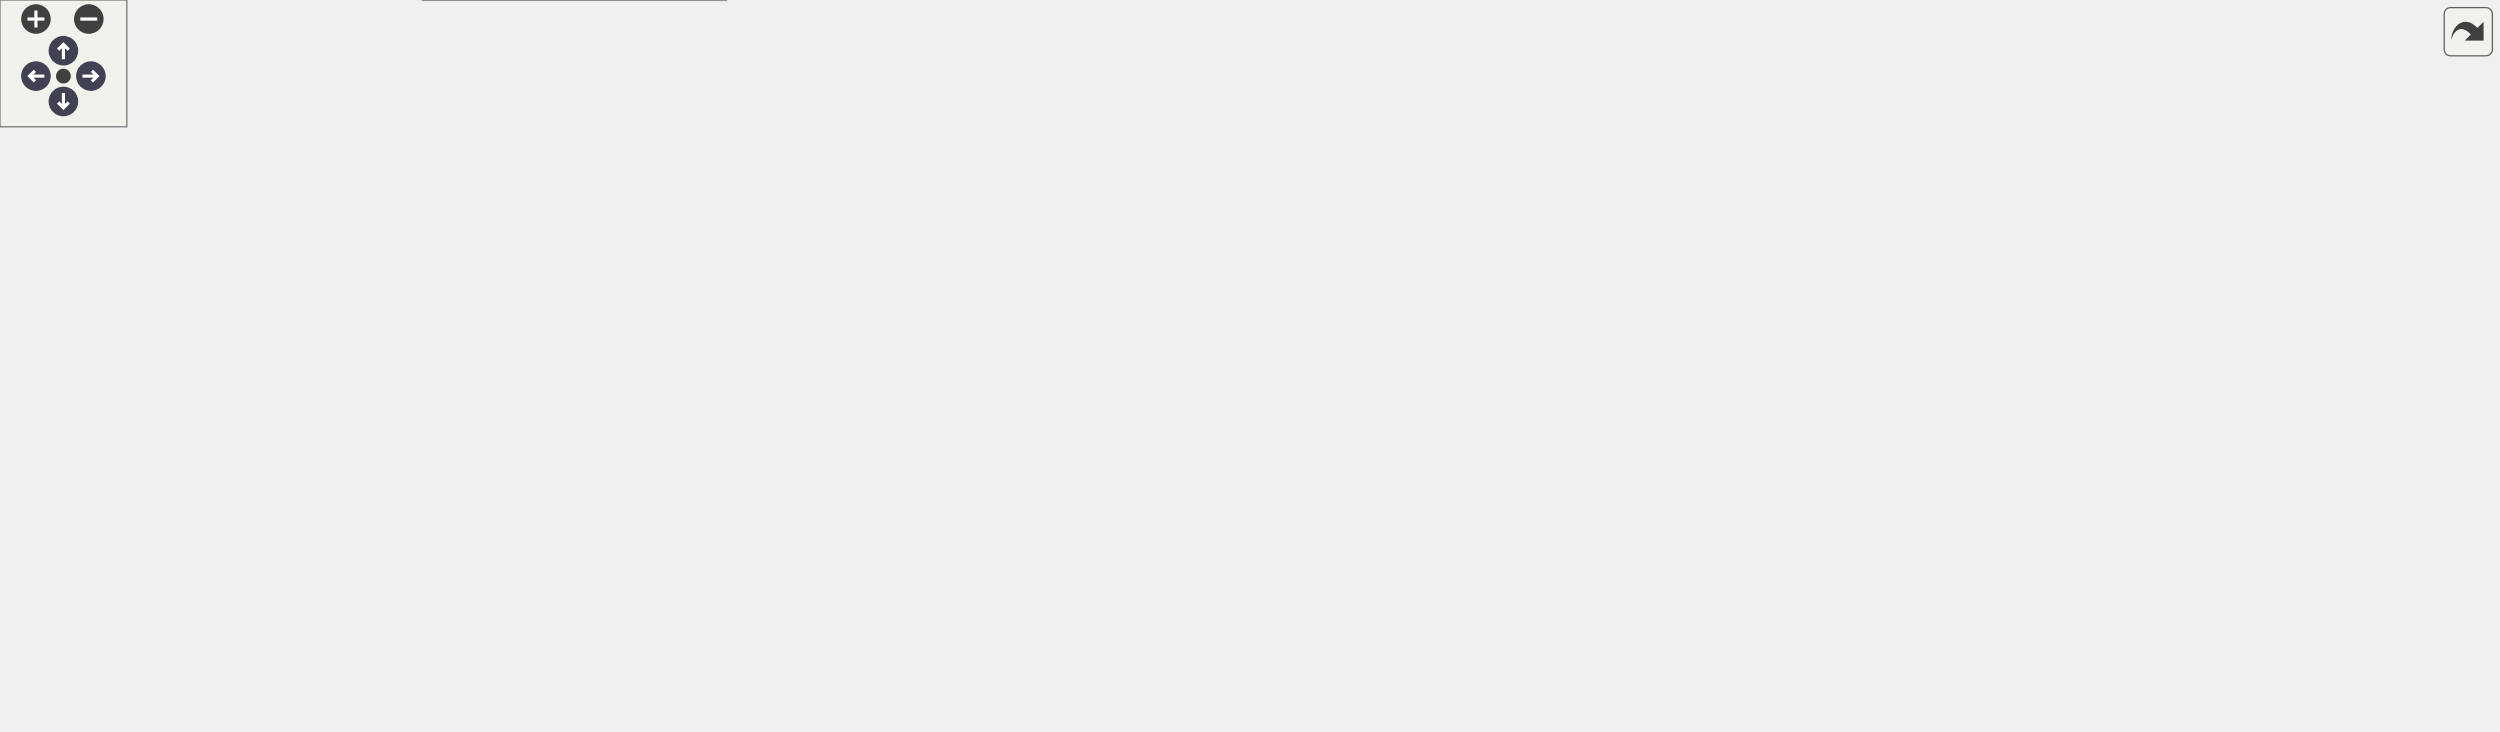
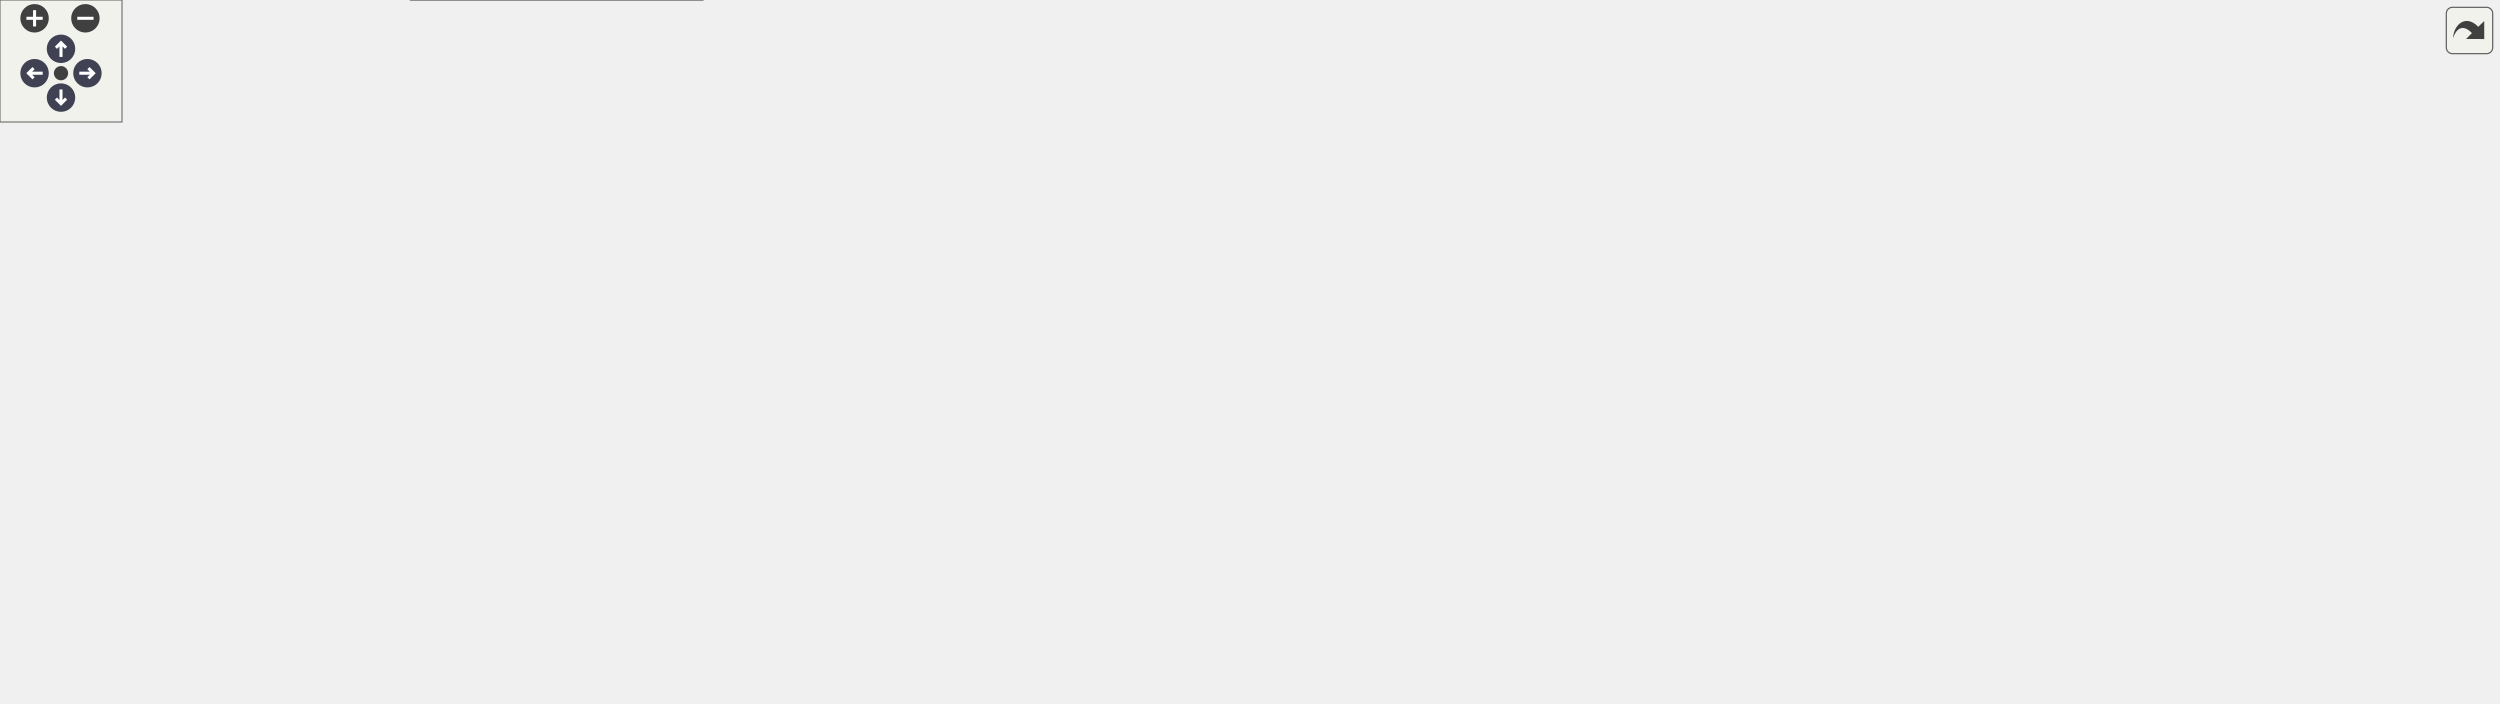
<svg xmlns="http://www.w3.org/2000/svg" xmlns:xlink="http://www.w3.org/1999/xlink" id="main" version="1.1" xml:space="preserve">
  <style type="text/css">
.node, .edge {opacity: 0.7;}
.node.selected, .edge.selected {opacity: 1;}
.edge:hover path { stroke: red; }
.edge:hover polygon { stroke: red; fill: red; }
</style>
  <defs>
    <circle id="rim" cx="0" cy="0" r="7" />
    <circle id="rim2" cx="0" cy="0" r="3.5" />
    <g id="zoomPlus">
      <use xlink:href="#rim" fill="#404040">
        <set attributeName="fill" to="#808080" begin="zoomplus.mouseover" end="zoomplus.mouseout" />
      </use>
      <path d="M-4,0h8M0,-4v8" fill="none" stroke="white" stroke-width="1.5" pointer-events="none" />
    </g>
    <g id="zoomMin">
      <use xlink:href="#rim" fill="#404040">
        <set attributeName="fill" to="#808080" begin="zoomminus.mouseover" end="zoomminus.mouseout" />
      </use>
      <path d="M-4,0h8" fill="none" stroke="white" stroke-width="1.5" pointer-events="none" />
    </g>
    <g id="arrowUp" transform="translate(30 24)">
      <use xlink:href="#rim" />
      <path pointer-events="none" fill="none" stroke="white" stroke-width="1.5" d="M0,-3.0v7 M-2.5,-0.5L0,-3.0L2.5,-0.5" />
    </g>
    <g id="arrowRight" transform="rotate(90) translate(36 -43)">
      <use xlink:href="#rim" />
      <path pointer-events="none" fill="none" stroke="white" stroke-width="1.5" d="M0,-3.0v7 M-2.5,-0.5L0,-3.0L2.5,-0.5" />
    </g>
    <g id="arrowDown" transform="rotate(180) translate(-30 -48)">
      <use xlink:href="#rim" />
      <path pointer-events="none" fill="none" stroke="white" stroke-width="1.5" d="M0,-3.0v7 M-2.5,-0.5L0,-3.0L2.5,-0.5" />
    </g>
    <g id="arrowLeft" transform="rotate(270) translate(-36 17)">
      <use xlink:href="#rim" />
      <path pointer-events="none" fill="none" stroke="white" stroke-width="1.5" d="M0,-3.0v7 M-2.5,-0.5L0,-3.0L2.5,-0.5" />
    </g>
    <g id="resetDef">
      <use xlink:href="#rim2" fill="#404040">
        <set attributeName="fill" to="#808080" begin="reset.mouseover" end="reset.mouseout" />
      </use>
    </g>
  </defs>
  <svg id="graph" class="graph">
    <g id="viewport">
      <g id="Node000001" class="node">
        <g id="a_Node000001">
          <a xlink:title=" ">
-             <polygon fill="#999999" stroke="#666666" points="881.85,-285.25 719.6,-285.25 719.6,-266 881.85,-266 881.85,-285.25" />
-             <text text-anchor="middle" x="800.73" y="-271.75" font-family="Helvetica,sans-Serif" font-size="10.00">src/nwb/hdmf/base/Container.hpp</text>
+             <polygon fill="#999999" stroke="#666666" points="684.9,-285.25 522.65,-285.25 522.65,-266 684.9,-266 684.9,-285.25" />
+             <text text-anchor="middle" x="603.77" y="-271.75" font-family="Helvetica,sans-Serif" font-size="10.00">src/nwb/hdmf/base/Container.hpp</text>
          </a>
        </g>
      </g>
      <g id="Node000002" class="node">
        <g id="a_Node000002">
-           <a xlink:href="_recording_containers_8cpp.html" target="_top" xlink:title=" ">
-             <polygon fill="white" stroke="#666666" points="181.6,-24.88 17.85,-24.88 17.85,-5.63 181.6,-5.63 181.6,-24.88" />
-             <text text-anchor="middle" x="99.73" y="-11.38" font-family="Helvetica,sans-Serif" font-size="10.00">src/nwb/RecordingContainers.cpp</text>
+           <a xlink:href="_n_w_b_file_8hpp.html" target="_top" xlink:title=" ">
+             <polygon fill="white" stroke="#666666" points="538.77,-91.38 426.77,-91.38 426.77,-72.12 538.77,-72.12 538.77,-91.38" />
+             <text text-anchor="middle" x="482.77" y="-77.88" font-family="Helvetica,sans-Serif" font-size="10.00">src/nwb/NWBFile.hpp</text>
          </a>
        </g>
      </g>
      <g id="edge1_Node000001_Node000002" class="edge">
        <g id="a_edge1_Node000001_Node000002">
          <a xlink:title=" ">
-             <path fill="none" stroke="#63b8ff" d="M707.93,-268.54C508.67,-254.52 54.35,-216.95 10.73,-163.5 -28.37,-115.6 53.95,-48.89 86.9,-25.1" />
-             <polygon fill="#63b8ff" stroke="#63b8ff" points="707.51,-272.02 717.73,-269.23 708,-265.04 707.51,-272.02" />
-           </a>
-         </g>
-       </g>
-       <g id="Node000003" class="node">
-         <g id="a_Node000003">
+             <path fill="none" stroke="#63b8ff" d="M594.47,-255.34C580.69,-227.44 553.39,-174.61 524.77,-133 514.21,-117.64 499.94,-101.34 491.05,-91.6" />
+             <polygon fill="#63b8ff" stroke="#63b8ff" points="591.32,-256.85 598.85,-264.3 597.61,-253.78 591.32,-256.85" />
+           </a>
+         </g>
+       </g>
+       <g id="Node000004" class="node">
+         <g id="a_Node000004">
+           <a xlink:href="_recording_containers_8cpp.html" target="_top" xlink:title=" ">
+             <polygon fill="white" stroke="#666666" points="183.65,-24.88 19.9,-24.88 19.9,-5.63 183.65,-5.63 183.65,-24.88" />
+             <text text-anchor="middle" x="101.77" y="-11.38" font-family="Helvetica,sans-Serif" font-size="10.00">src/nwb/RecordingContainers.cpp</text>
+           </a>
+         </g>
+       </g>
+       <g id="edge3_Node000001_Node000004" class="edge">
+         <g id="a_edge3_Node000001_Node000004">
+           <a xlink:title=" ">
+             <path fill="none" stroke="#63b8ff" d="M511.17,-271.25C360.51,-263.59 72.88,-239.19 10.77,-163.5 -28.69,-115.41 55.17,-48.81 88.71,-25.08" />
+             <polygon fill="#63b8ff" stroke="#63b8ff" points="510.54,-274.73 520.7,-271.72 510.89,-267.73 510.54,-274.73" />
+           </a>
+         </g>
+       </g>
+       <g id="Node000005" class="node">
+         <g id="a_Node000005">
          <a xlink:href="_time_series_8hpp.html" target="_top" xlink:title=" ">
-             <polygon fill="white" stroke="#666666" points="490.6,-224.38 344.85,-224.38 344.85,-205.12 490.6,-205.12 490.6,-224.38" />
-             <text text-anchor="middle" x="417.73" y="-210.88" font-family="Helvetica,sans-Serif" font-size="10.00">src/nwb/base/TimeSeries.hpp</text>
-           </a>
-         </g>
-       </g>
-       <g id="edge2_Node000001_Node000003" class="edge">
-         <g id="a_edge2_Node000001_Node000003">
-           <a xlink:title=" ">
-             <path fill="none" stroke="#63b8ff" d="M730.39,-263.81C657.59,-252.62 545.15,-235.34 476.8,-224.83" />
-             <polygon fill="#63b8ff" stroke="#63b8ff" points="729.81,-267.26 740.23,-265.32 730.88,-260.35 729.81,-267.26" />
+             <polygon fill="white" stroke="#666666" points="499.65,-224.38 353.9,-224.38 353.9,-205.12 499.65,-205.12 499.65,-224.38" />
+             <text text-anchor="middle" x="426.77" y="-210.88" font-family="Helvetica,sans-Serif" font-size="10.00">src/nwb/base/TimeSeries.hpp</text>
+           </a>
+         </g>
+       </g>
+       <g id="edge4_Node000001_Node000005" class="edge">
+         <g id="a_edge4_Node000001_Node000005">
+           <a xlink:title=" ">
+             <path fill="none" stroke="#63b8ff" d="M565.72,-261.97C532.12,-250.79 483.97,-234.77 454.07,-224.83" />
+             <polygon fill="#63b8ff" stroke="#63b8ff" points="564.48,-265.24 575.07,-265.08 566.69,-258.6 564.48,-265.24" />
          </a>
        </g>
      </g>
      <g id="Node000012" class="node">
        <g id="a_Node000012">
          <a xlink:href="_device_8hpp.html" target="_top" xlink:title=" ">
-             <polygon fill="white" stroke="#666666" points="1001.98,-224.38 867.48,-224.38 867.48,-205.12 1001.98,-205.12 1001.98,-224.38" />
-             <text text-anchor="middle" x="934.73" y="-210.88" font-family="Helvetica,sans-Serif" font-size="10.00">src/nwb/device/Device.hpp</text>
-           </a>
-         </g>
-       </g>
-       <g id="edge17_Node000001_Node000012" class="edge">
-         <g id="a_edge17_Node000001_Node000012">
-           <a xlink:title=" ">
-             <path fill="none" stroke="#63b8ff" d="M831.58,-261.07C856.98,-249.91 892.26,-234.41 914.28,-224.73" />
-             <polygon fill="#63b8ff" stroke="#63b8ff" points="830.51,-257.72 822.76,-264.95 833.32,-264.13 830.51,-257.72" />
+             <polygon fill="white" stroke="#666666" points="766.02,-224.38 631.52,-224.38 631.52,-205.12 766.02,-205.12 766.02,-224.38" />
+             <text text-anchor="middle" x="698.77" y="-210.88" font-family="Helvetica,sans-Serif" font-size="10.00">src/nwb/device/Device.hpp</text>
+           </a>
+         </g>
+       </g>
+       <g id="edge18_Node000001_Node000012" class="edge">
+         <g id="a_edge18_Node000001_Node000012">
+           <a xlink:title=" ">
+             <path fill="none" stroke="#63b8ff" d="M627.88,-259.68C645.65,-248.67 669.23,-234.06 684.21,-224.78" />
+             <polygon fill="#63b8ff" stroke="#63b8ff" points="626.15,-256.64 619.49,-264.89 629.83,-262.59 626.15,-256.64" />
          </a>
        </g>
      </g>
      <g id="Node000014" class="node">
        <g id="a_Node000014">
          <a xlink:href="_electrode_group_8hpp.html" target="_top" xlink:title=" ">
-             <polygon fill="white" stroke="#666666" points="999.48,-157.88 843.98,-157.88 843.98,-138.62 999.48,-138.62 999.48,-157.88" />
-             <text text-anchor="middle" x="921.73" y="-144.38" font-family="Helvetica,sans-Serif" font-size="10.00">src/nwb/file/ElectrodeGroup.hpp</text>
-           </a>
-         </g>
-       </g>
-       <g id="edge23_Node000001_Node000014" class="edge">
-         <g id="a_edge23_Node000001_Node000014">
-           <a xlink:title=" ">
-             <path fill="none" stroke="#63b8ff" d="M812.84,-256.52C823.88,-240.66 841.09,-217.42 858.73,-199.5 874.63,-183.35 895.63,-167.52 908.92,-158.07" />
-             <polygon fill="#63b8ff" stroke="#63b8ff" points="810.15,-254.26 807.4,-264.5 815.93,-258.21 810.15,-254.26" />
+             <polygon fill="white" stroke="#666666" points="749.52,-157.88 594.02,-157.88 594.02,-138.62 749.52,-138.62 749.52,-157.88" />
+             <text text-anchor="middle" x="671.77" y="-144.38" font-family="Helvetica,sans-Serif" font-size="10.00">src/nwb/file/ElectrodeGroup.hpp</text>
+           </a>
+         </g>
+       </g>
+       <g id="edge24_Node000001_Node000014" class="edge">
+         <g id="a_edge24_Node000001_Node000014">
+           <a xlink:title=" ">
+             <path fill="none" stroke="#63b8ff" d="M605.93,-254.67C608.3,-238.9 613.13,-216.73 622.77,-199.5 632.18,-182.7 648.64,-167.5 659.86,-158.32" />
+             <polygon fill="#63b8ff" stroke="#63b8ff" points="602.51,-253.88 604.71,-264.24 609.45,-254.77 602.51,-253.88" />
          </a>
        </g>
      </g>
      <g id="Node000016" class="node">
        <g id="a_Node000016">
          <a xlink:href="_container_8cpp.html" target="_top" xlink:title=" ">
-             <polygon fill="white" stroke="#666666" points="1181.85,-224.38 1019.6,-224.38 1019.6,-205.12 1181.85,-205.12 1181.85,-224.38" />
-             <text text-anchor="middle" x="1100.73" y="-210.88" font-family="Helvetica,sans-Serif" font-size="10.00">src/nwb/hdmf/base/Container.cpp</text>
-           </a>
-         </g>
-       </g>
-       <g id="edge24_Node000001_Node000016" class="edge">
-         <g id="a_edge24_Node000001_Node000016">
-           <a xlink:title=" ">
-             <path fill="none" stroke="#63b8ff" d="M857.95,-263.4C915.01,-252.2 1001.58,-235.21 1054.46,-224.83" />
-             <polygon fill="#63b8ff" stroke="#63b8ff" points="857.57,-259.9 848.43,-265.26 858.92,-266.77 857.57,-259.9" />
+             <polygon fill="white" stroke="#666666" points="945.9,-224.38 783.65,-224.38 783.65,-205.12 945.9,-205.12 945.9,-224.38" />
+             <text text-anchor="middle" x="864.77" y="-210.88" font-family="Helvetica,sans-Serif" font-size="10.00">src/nwb/hdmf/base/Container.cpp</text>
+           </a>
+         </g>
+       </g>
+       <g id="edge25_Node000001_Node000016" class="edge">
+         <g id="a_edge25_Node000001_Node000016">
+           <a xlink:title=" ">
+             <path fill="none" stroke="#63b8ff" d="M655.11,-263.04C704.77,-251.84 779,-235.1 824.52,-224.83" />
+             <polygon fill="#63b8ff" stroke="#63b8ff" points="654.44,-259.61 645.46,-265.22 655.99,-266.44 654.44,-259.61" />
          </a>
        </g>
      </g>
      <g id="Node000017" class="node">
        <g id="a_Node000017">
          <a xlink:href="_dynamic_table_8hpp.html" target="_top" xlink:title=" ">
-             <polygon fill="white" stroke="#666666" points="811.73,-230 711.73,-230 711.73,-199.5 811.73,-199.5 811.73,-230" />
-             <text text-anchor="start" x="719.73" y="-216.5" font-family="Helvetica,sans-Serif" font-size="10.00">src/nwb/hdmf/table</text>
-             <text text-anchor="middle" x="761.73" y="-205.25" font-family="Helvetica,sans-Serif" font-size="10.00">/DynamicTable.hpp</text>
-           </a>
-         </g>
-       </g>
-       <g id="edge25_Node000001_Node000017" class="edge">
-         <g id="a_edge25_Node000001_Node000017">
-           <a xlink:title=" ">
-             <path fill="none" stroke="#63b8ff" d="M788.46,-256.1C782.94,-247.77 776.52,-238.08 771.36,-230.28" />
-             <polygon fill="#63b8ff" stroke="#63b8ff" points="785.53,-258.02 793.97,-264.42 791.37,-254.15 785.53,-258.02" />
-           </a>
-         </g>
-       </g>
-       <g id="Node000004" class="node">
-         <g id="a_Node000004">
-           <a xlink:href="_n_w_b_file_8hpp.html" target="_top" xlink:title=" ">
-             <polygon fill="white" stroke="#666666" points="629.73,-91.38 517.73,-91.38 517.73,-72.12 629.73,-72.12 629.73,-91.38" />
-             <text text-anchor="middle" x="573.73" y="-77.88" font-family="Helvetica,sans-Serif" font-size="10.00">src/nwb/NWBFile.hpp</text>
-           </a>
-         </g>
-       </g>
-       <g id="edge3_Node000003_Node000004" class="edge">
-         <g id="a_edge3_Node000003_Node000004">
-           <a xlink:title=" ">
-             <path fill="none" stroke="#63b8ff" d="M449.65,-199.92C468.03,-191.07 490.94,-178.45 508.73,-163.5 534.91,-141.5 558.03,-107.68 568.22,-91.7" />
-             <polygon fill="#63b8ff" stroke="#63b8ff" points="448.38,-196.65 440.79,-204.05 451.34,-203 448.38,-196.65" />
+             <polygon fill="white" stroke="#666666" points="1063.77,-230 963.77,-230 963.77,-199.5 1063.77,-199.5 1063.77,-230" />
+             <text text-anchor="start" x="971.77" y="-216.5" font-family="Helvetica,sans-Serif" font-size="10.00">src/nwb/hdmf/table</text>
+             <text text-anchor="middle" x="1013.77" y="-205.25" font-family="Helvetica,sans-Serif" font-size="10.00">/DynamicTable.hpp</text>
+           </a>
+         </g>
+       </g>
+       <g id="edge26_Node000001_Node000017" class="edge">
+         <g id="a_edge26_Node000001_Node000017">
+           <a xlink:title=" ">
+             <path fill="none" stroke="#63b8ff" d="M696.52,-265.66C767.53,-258.11 867.75,-245.99 954.77,-230 957.57,-229.49 960.44,-228.92 963.32,-228.32" />
+             <polygon fill="#63b8ff" stroke="#63b8ff" points="696.46,-262.15 686.88,-266.67 697.19,-269.11 696.46,-262.15" />
+           </a>
+         </g>
+       </g>
+       <g id="Node000003" class="node">
+         <g id="a_Node000003">
+           <a xlink:href="_n_w_b_file_8cpp.html" target="_top" xlink:title=" ">
+             <polygon fill="white" stroke="#666666" points="538.77,-24.88 426.77,-24.88 426.77,-5.63 538.77,-5.63 538.77,-24.88" />
+             <text text-anchor="middle" x="482.77" y="-11.38" font-family="Helvetica,sans-Serif" font-size="10.00">src/nwb/NWBFile.cpp</text>
+           </a>
+         </g>
+       </g>
+       <g id="edge2_Node000002_Node000003" class="edge">
+         <g id="a_edge2_Node000002_Node000003">
+           <a xlink:title=" ">
+             <path fill="none" stroke="#63b8ff" d="M482.77,-60.27C482.77,-48.44 482.77,-34.16 482.77,-25.14" />
+             <polygon fill="#63b8ff" stroke="#63b8ff" points="479.27,-60.27 482.77,-70.27 486.27,-60.27 479.27,-60.27" />
+           </a>
+         </g>
+       </g>
+       <g id="edge5_Node000005_Node000002" class="edge">
+         <g id="a_edge5_Node000005_Node000002">
+           <a xlink:title=" ">
+             <path fill="none" stroke="#63b8ff" d="M465.06,-200.25C481.61,-192.29 499.32,-180.39 508.77,-163.5 522.3,-139.34 501.94,-107.12 490.17,-91.7" />
+             <polygon fill="#63b8ff" stroke="#63b8ff" points="464.1,-196.85 456.37,-204.1 466.93,-203.25 464.1,-196.85" />
          </a>
        </g>
      </g>
      <g id="Node000006" class="node">
        <g id="a_Node000006">
          <a xlink:href="_recording_containers_8hpp.html" target="_top" xlink:title=" ">
-             <polygon fill="white" stroke="#666666" points="499.6,-157.88 335.85,-157.88 335.85,-138.62 499.6,-138.62 499.6,-157.88" />
-             <text text-anchor="middle" x="417.73" y="-144.38" font-family="Helvetica,sans-Serif" font-size="10.00">src/nwb/RecordingContainers.hpp</text>
-           </a>
-         </g>
-       </g>
-       <g id="edge5_Node000003_Node000006" class="edge">
-         <g id="a_edge5_Node000003_Node000006">
-           <a xlink:title=" ">
-             <path fill="none" stroke="#63b8ff" d="M417.73,-193.27C417.73,-181.44 417.73,-167.16 417.73,-158.14" />
-             <polygon fill="#63b8ff" stroke="#63b8ff" points="414.23,-193.27 417.73,-203.27 421.23,-193.27 414.23,-193.27" />
+             <polygon fill="white" stroke="#666666" points="183.65,-157.88 19.9,-157.88 19.9,-138.62 183.65,-138.62 183.65,-157.88" />
+             <text text-anchor="middle" x="101.77" y="-144.38" font-family="Helvetica,sans-Serif" font-size="10.00">src/nwb/RecordingContainers.hpp</text>
+           </a>
+         </g>
+       </g>
+       <g id="edge6_Node000005_Node000006" class="edge">
+         <g id="a_edge6_Node000005_Node000006">
+           <a xlink:title=" ">
+             <path fill="none" stroke="#63b8ff" d="M369.95,-202.47C306.79,-189.94 206.04,-169.94 147.68,-158.36" />
+             <polygon fill="#63b8ff" stroke="#63b8ff" points="368.92,-205.84 379.41,-204.35 370.29,-198.97 368.92,-205.84" />
          </a>
        </g>
      </g>
      <g id="Node000007" class="node">
        <g id="a_Node000007">
          <a xlink:href="_time_series_8cpp.html" target="_top" xlink:title=" ">
-             <polygon fill="white" stroke="#666666" points="165.6,-157.88 19.85,-157.88 19.85,-138.62 165.6,-138.62 165.6,-157.88" />
-             <text text-anchor="middle" x="92.73" y="-144.38" font-family="Helvetica,sans-Serif" font-size="10.00">src/nwb/base/TimeSeries.cpp</text>
-           </a>
-         </g>
-       </g>
-       <g id="edge8_Node000003_Node000007" class="edge">
-         <g id="a_edge8_Node000003_Node000007">
-           <a xlink:title=" ">
-             <path fill="none" stroke="#63b8ff" d="M360.9,-202.47C297.75,-189.94 197,-169.94 138.63,-158.36" />
-             <polygon fill="#63b8ff" stroke="#63b8ff" points="359.88,-205.84 370.37,-204.35 361.24,-198.97 359.88,-205.84" />
+             <polygon fill="white" stroke="#666666" points="499.65,-157.88 353.9,-157.88 353.9,-138.62 499.65,-138.62 499.65,-157.88" />
+             <text text-anchor="middle" x="426.77" y="-144.38" font-family="Helvetica,sans-Serif" font-size="10.00">src/nwb/base/TimeSeries.cpp</text>
+           </a>
+         </g>
+       </g>
+       <g id="edge9_Node000005_Node000007" class="edge">
+         <g id="a_edge9_Node000005_Node000007">
+           <a xlink:title=" ">
+             <path fill="none" stroke="#63b8ff" d="M426.77,-193.27C426.77,-181.44 426.77,-167.16 426.77,-158.14" />
+             <polygon fill="#63b8ff" stroke="#63b8ff" points="423.27,-193.27 426.77,-203.27 430.27,-193.27 423.27,-193.27" />
          </a>
        </g>
      </g>
      <g id="Node000008" class="node">
        <g id="a_Node000008">
          <a xlink:href="_electrical_series_8hpp.html" target="_top" xlink:title=" ">
-             <polygon fill="white" stroke="#666666" points="317.6,-163.5 183.85,-163.5 183.85,-133 317.6,-133 317.6,-163.5" />
-             <text text-anchor="start" x="191.85" y="-150" font-family="Helvetica,sans-Serif" font-size="10.00">src/nwb/ecephys/Electrical</text>
-             <text text-anchor="middle" x="250.73" y="-138.75" font-family="Helvetica,sans-Serif" font-size="10.00">Series.hpp</text>
-           </a>
-         </g>
-       </g>
-       <g id="edge9_Node000003_Node000008" class="edge">
-         <g id="a_edge9_Node000003_Node000008">
-           <a xlink:title=" ">
-             <path fill="none" stroke="#63b8ff" d="M383.45,-200.51C355.87,-189.86 317.16,-174.91 288.66,-163.9" />
-             <polygon fill="#63b8ff" stroke="#63b8ff" points="382.16,-203.76 392.74,-204.1 384.68,-197.23 382.16,-203.76" />
-           </a>
-         </g>
-       </g>
-       <g id="Node000005" class="node">
-         <g id="a_Node000005">
-           <a xlink:href="_n_w_b_file_8cpp.html" target="_top" xlink:title=" ">
-             <polygon fill="white" stroke="#666666" points="629.73,-24.88 517.73,-24.88 517.73,-5.63 629.73,-5.63 629.73,-24.88" />
-             <text text-anchor="middle" x="573.73" y="-11.38" font-family="Helvetica,sans-Serif" font-size="10.00">src/nwb/NWBFile.cpp</text>
-           </a>
-         </g>
-       </g>
-       <g id="edge4_Node000004_Node000005" class="edge">
-         <g id="a_edge4_Node000004_Node000005">
-           <a xlink:title=" ">
-             <path fill="none" stroke="#63b8ff" d="M573.73,-60.27C573.73,-48.44 573.73,-34.16 573.73,-25.14" />
-             <polygon fill="#63b8ff" stroke="#63b8ff" points="570.23,-60.27 573.73,-70.27 577.23,-60.27 570.23,-60.27" />
+             <polygon fill="white" stroke="#666666" points="335.65,-163.5 201.9,-163.5 201.9,-133 335.65,-133 335.65,-163.5" />
+             <text text-anchor="start" x="209.9" y="-150" font-family="Helvetica,sans-Serif" font-size="10.00">src/nwb/ecephys/Electrical</text>
+             <text text-anchor="middle" x="268.77" y="-138.75" font-family="Helvetica,sans-Serif" font-size="10.00">Series.hpp</text>
+           </a>
+         </g>
+       </g>
+       <g id="edge10_Node000005_Node000008" class="edge">
+         <g id="a_edge10_Node000005_Node000008">
+           <a xlink:title=" ">
+             <path fill="none" stroke="#63b8ff" d="M393.99,-200.37C367.93,-189.73 331.5,-174.86 304.66,-163.9" />
+             <polygon fill="#63b8ff" stroke="#63b8ff" points="392.49,-203.53 403.07,-204.07 395.14,-197.05 392.49,-203.53" />
          </a>
        </g>
      </g>
      <g id="edge7_Node000006_Node000002" class="edge">
        <g id="a_edge7_Node000006_Node000002">
          <a xlink:title=" ">
-             <path fill="none" stroke="#63b8ff" d="M353.84,-136.18C279.28,-123.08 165.04,-102.36 156.73,-97 128.9,-79.04 110.64,-42.26 103.33,-25.25" />
-             <polygon fill="#63b8ff" stroke="#63b8ff" points="353.05,-139.6 363.5,-137.87 354.25,-132.7 353.05,-139.6" />
-           </a>
-         </g>
-       </g>
-       <g id="edge6_Node000006_Node000004" class="edge">
-         <g id="a_edge6_Node000006_Node000004">
-           <a xlink:title=" ">
-             <path fill="none" stroke="#63b8ff" d="M450.27,-133.8C480.73,-121.2 525.39,-102.74 551.82,-91.81" />
-             <polygon fill="#63b8ff" stroke="#63b8ff" points="449.05,-130.51 441.15,-137.57 451.73,-136.98 449.05,-130.51" />
-           </a>
-         </g>
-       </g>
-       <g id="edge11_Node000008_Node000002" class="edge">
-         <g id="a_edge11_Node000008_Node000002">
-           <a xlink:title=" ">
-             <path fill="none" stroke="#63b8ff" d="M172.9,-129.13C154.76,-121.73 136.92,-111.4 123.73,-97 104.86,-76.4 100.79,-41.59 99.94,-25.24" />
-             <polygon fill="#63b8ff" stroke="#63b8ff" points="171.57,-132.37 182.16,-132.62 174.04,-125.82 171.57,-132.37" />
-           </a>
-         </g>
-       </g>
-       <g id="edge10_Node000008_Node000005" class="edge">
-         <g id="a_edge10_Node000008_Node000005">
-           <a xlink:title=" ">
-             <path fill="none" stroke="#63b8ff" d="M280.27,-125.82C292.28,-117 306.25,-106.61 318.73,-97 335.89,-83.78 337.25,-75.96 356.73,-66.5 408.04,-41.59 472.26,-28.7 517.48,-22.25" />
-             <polygon fill="#63b8ff" stroke="#63b8ff" points="278.35,-122.89 272.34,-131.61 282.48,-128.54 278.35,-122.89" />
+             <path fill="none" stroke="#63b8ff" d="M166.56,-136.28C240.47,-123.77 359.97,-103.54 428.96,-91.86" />
+             <polygon fill="#63b8ff" stroke="#63b8ff" points="166.32,-132.77 157.05,-137.89 167.49,-139.67 166.32,-132.77" />
+           </a>
+         </g>
+       </g>
+       <g id="edge8_Node000006_Node000004" class="edge">
+         <g id="a_edge8_Node000006_Node000004">
+           <a xlink:title=" ">
+             <path fill="none" stroke="#63b8ff" d="M101.77,-127.12C101.77,-98.24 101.77,-46.23 101.77,-25.32" />
+             <polygon fill="#63b8ff" stroke="#63b8ff" points="98.27,-126.73 101.77,-136.73 105.27,-126.73 98.27,-126.73" />
+           </a>
+         </g>
+       </g>
+       <g id="edge11_Node000008_Node000003" class="edge">
+         <g id="a_edge11_Node000008_Node000003">
+           <a xlink:title=" ">
+             <path fill="none" stroke="#63b8ff" d="M303.03,-126.94C318.29,-117.84 336.47,-106.94 352.77,-97 394.97,-71.28 444.48,-40.31 468.4,-25.29" />
+             <polygon fill="#63b8ff" stroke="#63b8ff" points="301.57,-123.73 294.77,-131.85 305.15,-129.74 301.57,-123.73" />
+           </a>
+         </g>
+       </g>
+       <g id="edge12_Node000008_Node000004" class="edge">
+         <g id="a_edge12_Node000008_Node000004">
+           <a xlink:title=" ">
+             <path fill="none" stroke="#63b8ff" d="M234.17,-126.67C220.32,-118 204.45,-107.5 190.77,-97 159.66,-73.12 126.25,-40.76 110.69,-25.26" />
+             <polygon fill="#63b8ff" stroke="#63b8ff" points="232.19,-129.56 242.54,-131.83 235.87,-123.6 232.19,-129.56" />
          </a>
        </g>
      </g>
      <g id="Node000009" class="node">
        <g id="a_Node000009">
          <a xlink:href="_electrical_series_8cpp.html" target="_top" xlink:title=" ">
-             <polygon fill="white" stroke="#666666" points="499.6,-97 365.85,-97 365.85,-66.5 499.6,-66.5 499.6,-97" />
-             <text text-anchor="start" x="373.85" y="-83.5" font-family="Helvetica,sans-Serif" font-size="10.00">src/nwb/ecephys/Electrical</text>
-             <text text-anchor="middle" x="432.73" y="-72.25" font-family="Helvetica,sans-Serif" font-size="10.00">Series.cpp</text>
-           </a>
-         </g>
-       </g>
-       <g id="edge12_Node000008_Node000009" class="edge">
-         <g id="a_edge12_Node000008_Node000009">
-           <a xlink:title=" ">
-             <path fill="none" stroke="#63b8ff" d="M302.85,-128.78C330.91,-118.83 365.05,-106.74 391.28,-97.44" />
-             <polygon fill="#63b8ff" stroke="#63b8ff" points="301.71,-125.47 293.45,-132.11 304.05,-132.07 301.71,-125.47" />
+             <polygon fill="white" stroke="#666666" points="728.65,-97 594.9,-97 594.9,-66.5 728.65,-66.5 728.65,-97" />
+             <text text-anchor="start" x="602.9" y="-83.5" font-family="Helvetica,sans-Serif" font-size="10.00">src/nwb/ecephys/Electrical</text>
+             <text text-anchor="middle" x="661.77" y="-72.25" font-family="Helvetica,sans-Serif" font-size="10.00">Series.cpp</text>
+           </a>
+         </g>
+       </g>
+       <g id="edge13_Node000008_Node000009" class="edge">
+         <g id="a_edge13_Node000008_Node000009">
+           <a xlink:title=" ">
+             <path fill="none" stroke="#63b8ff" d="M347.04,-132.64C438.56,-116.91 532.87,-102.24 594.59,-92.84" />
+             <polygon fill="#63b8ff" stroke="#63b8ff" points="346.64,-129.15 337.38,-134.3 347.83,-136.05 346.64,-129.15" />
          </a>
        </g>
      </g>
      <g id="Node000010" class="node">
        <g id="a_Node000010">
          <a xlink:href="_spike_event_series_8hpp.html" target="_top" xlink:title=" ">
-             <polygon fill="white" stroke="#666666" points="309.48,-97 165.98,-97 165.98,-66.5 309.48,-66.5 309.48,-97" />
-             <text text-anchor="start" x="173.98" y="-83.5" font-family="Helvetica,sans-Serif" font-size="10.00">src/nwb/ecephys/SpikeEvent</text>
-             <text text-anchor="middle" x="237.73" y="-72.25" font-family="Helvetica,sans-Serif" font-size="10.00">Series.hpp</text>
-           </a>
-         </g>
-       </g>
-       <g id="edge13_Node000008_Node000010" class="edge">
-         <g id="a_edge13_Node000008_Node000010">
-           <a xlink:title=" ">
-             <path fill="none" stroke="#63b8ff" d="M245.56,-121.59C243.9,-113.34 242.11,-104.49 240.67,-97.33" />
-             <polygon fill="#63b8ff" stroke="#63b8ff" points="242.07,-122.02 247.48,-131.13 248.94,-120.64 242.07,-122.02" />
-           </a>
-         </g>
-       </g>
-       <g id="edge15_Node000010_Node000002" class="edge">
-         <g id="a_edge15_Node000010_Node000002">
-           <a xlink:title=" ">
-             <path fill="none" stroke="#63b8ff" d="M196.21,-61.35C170.58,-49.37 138.91,-34.56 119.01,-25.26" />
-             <polygon fill="#63b8ff" stroke="#63b8ff" points="194.5,-64.41 205.04,-65.47 197.47,-58.07 194.5,-64.41" />
-           </a>
-         </g>
-       </g>
-       <g id="edge14_Node000010_Node000005" class="edge">
-         <g id="a_edge14_Node000010_Node000005">
-           <a xlink:title=" ">
-             <path fill="none" stroke="#63b8ff" d="M320.8,-64.8C385.52,-52.38 473.05,-35.58 526.34,-25.35" />
-             <polygon fill="#63b8ff" stroke="#63b8ff" points="320.46,-61.31 311.3,-66.63 321.78,-68.18 320.46,-61.31" />
+             <polygon fill="white" stroke="#666666" points="343.52,-97 200.02,-97 200.02,-66.5 343.52,-66.5 343.52,-97" />
+             <text text-anchor="start" x="208.02" y="-83.5" font-family="Helvetica,sans-Serif" font-size="10.00">src/nwb/ecephys/SpikeEvent</text>
+             <text text-anchor="middle" x="271.77" y="-72.25" font-family="Helvetica,sans-Serif" font-size="10.00">Series.hpp</text>
+           </a>
+         </g>
+       </g>
+       <g id="edge14_Node000008_Node000010" class="edge">
+         <g id="a_edge14_Node000008_Node000010">
+           <a xlink:title=" ">
+             <path fill="none" stroke="#63b8ff" d="M269.98,-121.31C270.36,-113.14 270.77,-104.41 271.1,-97.33" />
+             <polygon fill="#63b8ff" stroke="#63b8ff" points="266.49,-120.95 269.53,-131.1 273.49,-121.28 266.49,-120.95" />
+           </a>
+         </g>
+       </g>
+       <g id="edge15_Node000010_Node000003" class="edge">
+         <g id="a_edge15_Node000010_Node000003">
+           <a xlink:title=" ">
+             <path fill="none" stroke="#63b8ff" d="M330.83,-62.7C370.63,-50.53 421.46,-34.99 453.07,-25.33" />
+             <polygon fill="#63b8ff" stroke="#63b8ff" points="329.9,-59.32 321.36,-65.59 331.95,-66.01 329.9,-59.32" />
+           </a>
+         </g>
+       </g>
+       <g id="edge16_Node000010_Node000004" class="edge">
+         <g id="a_edge16_Node000010_Node000004">
+           <a xlink:title=" ">
+             <path fill="none" stroke="#63b8ff" d="M222.72,-62.14C190.8,-50.03 150.58,-34.77 125.52,-25.26" />
+             <polygon fill="#63b8ff" stroke="#63b8ff" points="221.19,-65.3 231.78,-65.58 223.68,-58.76 221.19,-65.3" />
          </a>
        </g>
      </g>
      <g id="Node000011" class="node">
        <g id="a_Node000011">
          <a xlink:href="_spike_event_series_8cpp.html" target="_top" xlink:title=" ">
-             <polygon fill="white" stroke="#666666" points="343.48,-30.5 199.98,-30.5 199.98,0 343.48,0 343.48,-30.5" />
-             <text text-anchor="start" x="207.98" y="-17" font-family="Helvetica,sans-Serif" font-size="10.00">src/nwb/ecephys/SpikeEvent</text>
-             <text text-anchor="middle" x="271.73" y="-5.75" font-family="Helvetica,sans-Serif" font-size="10.00">Series.cpp</text>
-           </a>
-         </g>
-       </g>
-       <g id="edge16_Node000010_Node000011" class="edge">
-         <g id="a_edge16_Node000010_Node000011">
-           <a xlink:title=" ">
-             <path fill="none" stroke="#63b8ff" d="M250.81,-55.94C255.28,-47.46 260.14,-38.24 264.04,-30.83" />
-             <polygon fill="#63b8ff" stroke="#63b8ff" points="247.72,-54.3 246.15,-64.78 253.91,-57.56 247.72,-54.3" />
-           </a>
-         </g>
-       </g>
-       <g id="edge18_Node000012_Node000005" class="edge">
-         <g id="a_edge18_Node000012_Node000005">
-           <a xlink:title=" ">
-             <path fill="none" stroke="#63b8ff" d="M993.76,-202.52C1058.93,-189.84 1155.42,-170.11 1160.73,-163.5 1169.21,-152.93 1167.97,-144.46 1160.73,-133 1104.17,-43.52 765.8,-22.52 630.04,-17.67" />
-             <polygon fill="#63b8ff" stroke="#63b8ff" points="993.42,-199.02 984.27,-204.36 994.75,-205.89 993.42,-199.02" />
+             <polygon fill="white" stroke="#666666" points="345.52,-30.5 202.02,-30.5 202.02,0 345.52,0 345.52,-30.5" />
+             <text text-anchor="start" x="210.02" y="-17" font-family="Helvetica,sans-Serif" font-size="10.00">src/nwb/ecephys/SpikeEvent</text>
+             <text text-anchor="middle" x="273.77" y="-5.75" font-family="Helvetica,sans-Serif" font-size="10.00">Series.cpp</text>
+           </a>
+         </g>
+       </g>
+       <g id="edge17_Node000010_Node000011" class="edge">
+         <g id="a_edge17_Node000010_Node000011">
+           <a xlink:title=" ">
+             <path fill="none" stroke="#63b8ff" d="M272.58,-54.81C272.83,-46.64 273.1,-37.91 273.32,-30.83" />
+             <polygon fill="#63b8ff" stroke="#63b8ff" points="269.09,-54.5 272.28,-64.6 276.08,-54.71 269.09,-54.5" />
+           </a>
+         </g>
+       </g>
+       <g id="edge19_Node000012_Node000003" class="edge">
+         <g id="a_edge19_Node000012_Node000003">
+           <a xlink:title=" ">
+             <path fill="none" stroke="#63b8ff" d="M755.39,-202.69C761.92,-201.55 768.48,-200.46 774.77,-199.5 842.68,-189.16 1036.12,-214.82 1081.77,-163.5 1110.43,-131.29 1110.96,-98.23 1081.77,-66.5 1045.48,-27.04 681.47,-18.55 539.27,-16.74" />
+             <polygon fill="#63b8ff" stroke="#63b8ff" points="755.22,-199.17 745.99,-204.38 756.45,-206.06 755.22,-199.17" />
          </a>
        </g>
      </g>
      <g id="Node000013" class="node">
        <g id="a_Node000013">
          <a xlink:href="_device_8cpp.html" target="_top" xlink:title=" ">
-             <polygon fill="white" stroke="#666666" points="1151.98,-157.88 1017.48,-157.88 1017.48,-138.62 1151.98,-138.62 1151.98,-157.88" />
-             <text text-anchor="middle" x="1084.73" y="-144.38" font-family="Helvetica,sans-Serif" font-size="10.00">src/nwb/device/Device.cpp</text>
-           </a>
-         </g>
-       </g>
-       <g id="edge19_Node000012_Node000013" class="edge">
-         <g id="a_edge19_Node000012_Node000013">
-           <a xlink:title=" ">
-             <path fill="none" stroke="#63b8ff" d="M966.4,-200.13C995.68,-187.54 1038.36,-169.19 1063.66,-158.31" />
-             <polygon fill="#63b8ff" stroke="#63b8ff" points="965.1,-196.88 957.29,-204.05 967.86,-203.31 965.1,-196.88" />
-           </a>
-         </g>
-       </g>
-       <g id="edge20_Node000012_Node000014" class="edge">
-         <g id="a_edge20_Node000012_Node000014">
-           <a xlink:title=" ">
-             <path fill="none" stroke="#63b8ff" d="M930.68,-193.65C928.28,-181.75 925.36,-167.26 923.52,-158.14" />
-             <polygon fill="#63b8ff" stroke="#63b8ff" points="927.22,-194.19 932.62,-203.3 934.08,-192.8 927.22,-194.19" />
-           </a>
-         </g>
-       </g>
-       <g id="edge21_Node000014_Node000005" class="edge">
-         <g id="a_edge21_Node000014_Node000005">
-           <a xlink:title=" ">
-             <path fill="none" stroke="#63b8ff" d="M897.87,-132.02C882.95,-122.31 863.46,-109.28 846.73,-97 829.27,-84.18 828.29,-75.79 808.73,-66.5 751.45,-39.29 679.34,-26.68 630.21,-20.92" />
-             <polygon fill="#63b8ff" stroke="#63b8ff" points="895.81,-134.85 906.11,-137.34 899.61,-128.97 895.81,-134.85" />
+             <polygon fill="white" stroke="#666666" points="902.02,-157.88 767.52,-157.88 767.52,-138.62 902.02,-138.62 902.02,-157.88" />
+             <text text-anchor="middle" x="834.77" y="-144.38" font-family="Helvetica,sans-Serif" font-size="10.00">src/nwb/device/Device.cpp</text>
+           </a>
+         </g>
+       </g>
+       <g id="edge20_Node000012_Node000013" class="edge">
+         <g id="a_edge20_Node000012_Node000013">
+           <a xlink:title=" ">
+             <path fill="none" stroke="#63b8ff" d="M728.2,-199.8C754.72,-187.22 792.94,-169.09 815.67,-158.31" />
+             <polygon fill="#63b8ff" stroke="#63b8ff" points="726.87,-196.55 719.34,-204 729.87,-202.87 726.87,-196.55" />
+           </a>
+         </g>
+       </g>
+       <g id="edge21_Node000012_Node000014" class="edge">
+         <g id="a_edge21_Node000012_Node000014">
+           <a xlink:title=" ">
+             <path fill="none" stroke="#63b8ff" d="M690.67,-194.4C685.63,-182.36 679.39,-167.45 675.5,-158.14" />
+             <polygon fill="#63b8ff" stroke="#63b8ff" points="687.35,-195.51 694.44,-203.39 693.8,-192.81 687.35,-195.51" />
+           </a>
+         </g>
+       </g>
+       <g id="edge22_Node000014_Node000003" class="edge">
+         <g id="a_edge22_Node000014_Node000003">
+           <a xlink:title=" ">
+             <path fill="none" stroke="#63b8ff" d="M644.54,-132.69C627.31,-123.15 604.77,-110.07 585.77,-97 567.93,-84.73 564.79,-79.9 547.77,-66.5 529.17,-51.85 507.37,-35.07 494.33,-25.08" />
+             <polygon fill="#63b8ff" stroke="#63b8ff" points="642.73,-135.69 653.18,-137.42 646.09,-129.55 642.73,-135.69" />
          </a>
        </g>
      </g>
      <g id="Node000015" class="node">
        <g id="a_Node000015">
          <a xlink:href="_electrode_group_8cpp.html" target="_top" xlink:title=" ">
-             <polygon fill="white" stroke="#666666" points="1011.48,-91.38 855.98,-91.38 855.98,-72.12 1011.48,-72.12 1011.48,-91.38" />
-             <text text-anchor="middle" x="933.73" y="-77.88" font-family="Helvetica,sans-Serif" font-size="10.00">src/nwb/file/ElectrodeGroup.cpp</text>
-           </a>
-         </g>
-       </g>
-       <g id="edge22_Node000014_Node000015" class="edge">
-         <g id="a_edge22_Node000014_Node000015">
-           <a xlink:title=" ">
-             <path fill="none" stroke="#63b8ff" d="M925.47,-127.15C927.68,-115.25 930.38,-100.76 932.07,-91.64" />
-             <polygon fill="#63b8ff" stroke="#63b8ff" points="922.06,-126.32 923.67,-136.79 928.94,-127.6 922.06,-126.32" />
+             <polygon fill="white" stroke="#666666" points="902.52,-91.38 747.02,-91.38 747.02,-72.12 902.52,-72.12 902.52,-91.38" />
+             <text text-anchor="middle" x="824.77" y="-77.88" font-family="Helvetica,sans-Serif" font-size="10.00">src/nwb/file/ElectrodeGroup.cpp</text>
+           </a>
+         </g>
+       </g>
+       <g id="edge23_Node000014_Node000015" class="edge">
+         <g id="a_edge23_Node000014_Node000015">
+           <a xlink:title=" ">
+             <path fill="none" stroke="#63b8ff" d="M703.69,-133.8C733.56,-121.2 777.37,-102.74 803.29,-91.81" />
+             <polygon fill="#63b8ff" stroke="#63b8ff" points="702.62,-130.45 694.77,-137.56 705.34,-136.9 702.62,-130.45" />
          </a>
        </g>
      </g>
      <g id="Node000018" class="node">
        <g id="a_Node000018">
          <a xlink:href="_electrode_table_8hpp.html" target="_top" xlink:title=" ">
-             <polygon fill="white" stroke="#666666" points="707.98,-157.88 555.48,-157.88 555.48,-138.62 707.98,-138.62 707.98,-157.88" />
-             <text text-anchor="middle" x="631.73" y="-144.38" font-family="Helvetica,sans-Serif" font-size="10.00">src/nwb/file/ElectrodeTable.hpp</text>
-           </a>
-         </g>
-       </g>
-       <g id="edge26_Node000017_Node000018" class="edge">
-         <g id="a_edge26_Node000017_Node000018">
-           <a xlink:title=" ">
-             <path fill="none" stroke="#63b8ff" d="M721.97,-194.03C697.95,-182.1 668.47,-167.48 649.89,-158.26" />
-             <polygon fill="#63b8ff" stroke="#63b8ff" points="720.36,-197.13 730.87,-198.44 723.47,-190.86 720.36,-197.13" />
+             <polygon fill="white" stroke="#666666" points="1073.02,-157.88 920.52,-157.88 920.52,-138.62 1073.02,-138.62 1073.02,-157.88" />
+             <text text-anchor="middle" x="996.77" y="-144.38" font-family="Helvetica,sans-Serif" font-size="10.00">src/nwb/file/ElectrodeTable.hpp</text>
+           </a>
+         </g>
+       </g>
+       <g id="edge27_Node000017_Node000018" class="edge">
+         <g id="a_edge27_Node000017_Node000018">
+           <a xlink:title=" ">
+             <path fill="none" stroke="#63b8ff" d="M1007.03,-188.18C1004.22,-177.51 1001.14,-165.83 999.1,-158.07" />
+             <polygon fill="#63b8ff" stroke="#63b8ff" points="1003.6,-188.87 1009.53,-197.65 1010.37,-187.09 1003.6,-188.87" />
          </a>
        </g>
      </g>
      <g id="Node000020" class="node">
        <g id="a_Node000020">
          <a xlink:href="_dynamic_table_8cpp.html" target="_top" xlink:title=" ">
-             <polygon fill="white" stroke="#666666" points="825.73,-163.5 725.73,-163.5 725.73,-133 825.73,-133 825.73,-163.5" />
-             <text text-anchor="start" x="733.73" y="-150" font-family="Helvetica,sans-Serif" font-size="10.00">src/nwb/hdmf/table</text>
-             <text text-anchor="middle" x="775.73" y="-138.75" font-family="Helvetica,sans-Serif" font-size="10.00">/DynamicTable.cpp</text>
-           </a>
-         </g>
-       </g>
-       <g id="edge30_Node000017_Node000020" class="edge">
-         <g id="a_edge30_Node000017_Node000020">
-           <a xlink:title=" ">
-             <path fill="none" stroke="#63b8ff" d="M767.3,-188.09C769.09,-179.84 771.01,-170.99 772.57,-163.83" />
-             <polygon fill="#63b8ff" stroke="#63b8ff" points="763.93,-187.12 765.23,-197.63 770.77,-188.6 763.93,-187.12" />
-           </a>
-         </g>
-       </g>
-       <g id="edge27_Node000018_Node000004" class="edge">
-         <g id="a_edge27_Node000018_Node000004">
-           <a xlink:title=" ">
-             <path fill="none" stroke="#63b8ff" d="M615.98,-129.73C604.9,-117.41 590.53,-101.43 581.73,-91.64" />
-             <polygon fill="#63b8ff" stroke="#63b8ff" points="613.36,-132.06 622.65,-137.16 618.57,-127.38 613.36,-132.06" />
-           </a>
-         </g>
-       </g>
-       <g id="edge28_Node000018_Node000009" class="edge">
-         <g id="a_edge28_Node000018_Node000009">
-           <a xlink:title=" ">
-             <path fill="none" stroke="#63b8ff" d="M593.05,-134.71C560.08,-124.03 512.64,-108.65 477.93,-97.4" />
-             <polygon fill="#63b8ff" stroke="#63b8ff" points="591.61,-137.92 602.2,-137.68 593.77,-131.27 591.61,-137.92" />
+             <polygon fill="white" stroke="#666666" points="1228.77,-163.5 1128.77,-163.5 1128.77,-133 1228.77,-133 1228.77,-163.5" />
+             <text text-anchor="start" x="1136.77" y="-150" font-family="Helvetica,sans-Serif" font-size="10.00">src/nwb/hdmf/table</text>
+             <text text-anchor="middle" x="1178.77" y="-138.75" font-family="Helvetica,sans-Serif" font-size="10.00">/DynamicTable.cpp</text>
+           </a>
+         </g>
+       </g>
+       <g id="edge31_Node000017_Node000020" class="edge">
+         <g id="a_edge31_Node000017_Node000020">
+           <a xlink:title=" ">
+             <path fill="none" stroke="#63b8ff" d="M1061.7,-195.01C1087.01,-185.12 1117.62,-173.15 1141.2,-163.94" />
+             <polygon fill="#63b8ff" stroke="#63b8ff" points="1060.66,-191.66 1052.63,-198.56 1063.21,-198.18 1060.66,-191.66" />
+           </a>
+         </g>
+       </g>
+       <g id="edge28_Node000018_Node000002" class="edge">
+         <g id="a_edge28_Node000018_Node000002">
+           <a xlink:title=" ">
+             <path fill="none" stroke="#63b8ff" d="M933.18,-136.32C925.64,-135.14 918.04,-134 910.77,-133 766.81,-113.11 729.99,-114.96 585.77,-97 570.64,-95.11 554.27,-92.92 539.14,-90.83" />
+             <polygon fill="#63b8ff" stroke="#63b8ff" points="932.62,-139.77 943.05,-137.89 933.73,-132.86 932.62,-139.77" />
+           </a>
+         </g>
+       </g>
+       <g id="edge29_Node000018_Node000009" class="edge">
+         <g id="a_edge29_Node000018_Node000009">
+           <a xlink:title=" ">
+             <path fill="none" stroke="#63b8ff" d="M938.25,-135.98C879.89,-124.75 790.34,-107.5 729.07,-95.71" />
+             <polygon fill="#63b8ff" stroke="#63b8ff" points="937.52,-139.41 948,-137.86 938.84,-132.53 937.52,-139.41" />
          </a>
        </g>
      </g>
      <g id="Node000019" class="node">
        <g id="a_Node000019">
          <a xlink:href="_electrode_table_8cpp.html" target="_top" xlink:title=" ">
-             <polygon fill="white" stroke="#666666" points="799.98,-91.38 647.48,-91.38 647.48,-72.12 799.98,-72.12 799.98,-91.38" />
-             <text text-anchor="middle" x="723.73" y="-77.88" font-family="Helvetica,sans-Serif" font-size="10.00">src/nwb/file/ElectrodeTable.cpp</text>
-           </a>
-         </g>
-       </g>
-       <g id="edge29_Node000018_Node000019" class="edge">
-         <g id="a_edge29_Node000018_Node000019">
-           <a xlink:title=" ">
-             <path fill="none" stroke="#63b8ff" d="M653.61,-131.91C671.41,-119.43 695.92,-102.25 710.75,-91.85" />
-             <polygon fill="#63b8ff" stroke="#63b8ff" points="651.94,-128.81 645.76,-137.41 655.96,-134.54 651.94,-128.81" />
+             <polygon fill="white" stroke="#666666" points="1073.02,-91.38 920.52,-91.38 920.52,-72.12 1073.02,-72.12 1073.02,-91.38" />
+             <text text-anchor="middle" x="996.77" y="-77.88" font-family="Helvetica,sans-Serif" font-size="10.00">src/nwb/file/ElectrodeTable.cpp</text>
+           </a>
+         </g>
+       </g>
+       <g id="edge30_Node000018_Node000019" class="edge">
+         <g id="a_edge30_Node000018_Node000019">
+           <a xlink:title=" ">
+             <path fill="none" stroke="#63b8ff" d="M996.77,-126.77C996.77,-114.94 996.77,-100.66 996.77,-91.64" />
+             <polygon fill="#63b8ff" stroke="#63b8ff" points="993.27,-126.77 996.77,-136.77 1000.27,-126.77 993.27,-126.77" />
          </a>
        </g>
      </g>
    </g>
  </svg>
  <g id="navigator" transform="translate(0 0)" fill="#404254">
    <rect fill="#f2f5e9" fill-opacity="0.5" stroke="#606060" stroke-width=".5" x="0" y="0" width="60" height="60" />
    <use id="zoomplus" xlink:href="#zoomPlus" x="17" y="9" />
    <use id="zoomminus" xlink:href="#zoomMin" x="42" y="9" />
    <use id="reset" xlink:href="#resetDef" x="30" y="36" />
    <use id="arrowup" xlink:href="#arrowUp" x="0" y="0" />
    <use id="arrowright" xlink:href="#arrowRight" x="0" y="0" />
    <use id="arrowdown" xlink:href="#arrowDown" x="0" y="0" />
    <use id="arrowleft" xlink:href="#arrowLeft" x="0" y="0" />
  </g>
  <svg viewBox="0 0 15 15" width="100%" height="30px" preserveAspectRatio="xMaxYMin meet">
    <g id="arrow_out" transform="scale(0.3 0.3)">
      <a xlink:href="_container_8hpp__dep__incl_org.svg" target="_base">
        <rect id="button" ry="5" rx="5" y="6" x="6" height="38" width="38" fill="#f2f5e9" fill-opacity="0.5" stroke="#606060" stroke-width="1.0" />
        <path id="arrow" d="M 11.5,31.437 C 11.94,20.098 22.043,11.323 32.159,21.979 L 37.069,17.246 C 37.069,17.246 37.088,32 37.088,32 L 22.16,31.978 C 22.16,31.978 26.998,27.14 26.998,27.14 C 18.529,18.264 13.292,25.23 11.5,31.437 z" style="fill:#404040;" />
      </a>
    </g>
  </svg>
  <style type="text/css">

[data-mouse-over-selected='false'] { opacity: 0.7; }
[data-mouse-over-selected='true']  { opacity: 1.0; }

</style>
</svg>
